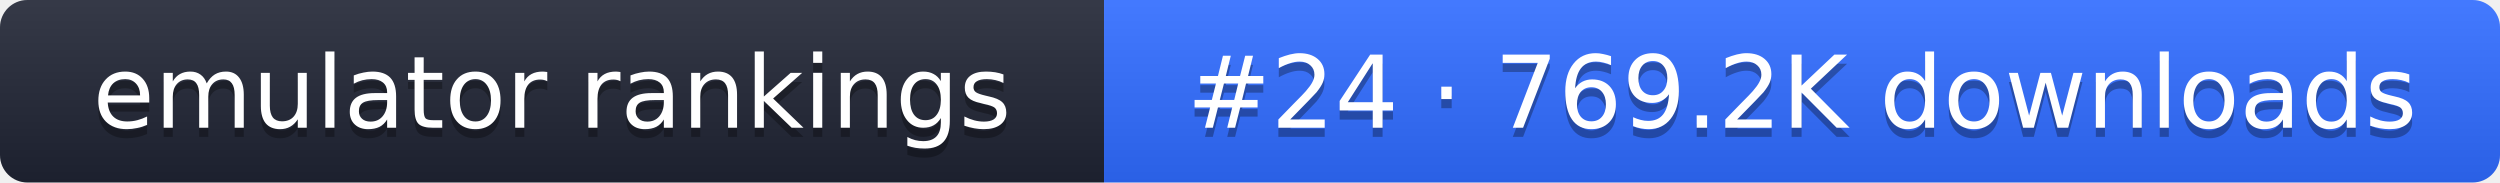
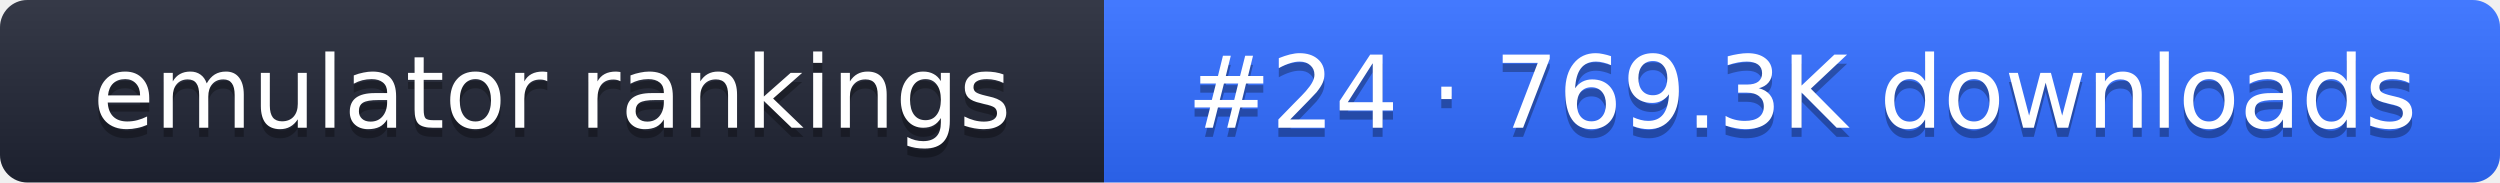
- <svg xmlns="http://www.w3.org/2000/svg" width="274" height="20" role="img" aria-label="emulator rankings: #24 · 769.2K downloads">
+ <svg xmlns="http://www.w3.org/2000/svg" width="274" height="20" role="img" aria-label="emulator rankings: #24 · 769.3K downloads">
  <linearGradient id="g" x2="0" y2="100%">
    <stop offset="0" stop-color="#fff" stop-opacity=".1" />
    <stop offset="1" stop-opacity=".1" />
  </linearGradient>
  <clipPath id="r">
    <rect width="274" height="20" rx="3" fill="#fff" />
  </clipPath>
  <g clip-path="url(#r)">
    <rect width="121" height="20" fill="#1f2433" />
    <rect x="121" width="153" height="20" fill="#2f6bff" />
    <rect width="274" height="20" fill="url(#g)" />
  </g>
  <g fill="#fff" text-anchor="middle" font-family="Verdana,DejaVu Sans,sans-serif" font-size="11">
    <text x="60.5" y="15" fill="#010101" fill-opacity=".3">emulator rankings</text>
    <text x="60.5" y="14">emulator rankings</text>
-     <text x="197.5" y="15" fill="#010101" fill-opacity=".3">#24 · 769.2K downloads</text>
-     <text x="197.5" y="14">#24 · 769.2K downloads</text>
+     <text x="197.5" y="15" fill="#010101" fill-opacity=".3">#24 · 769.3K downloads</text>
+     <text x="197.5" y="14">#24 · 769.3K downloads</text>
  </g>
</svg>
